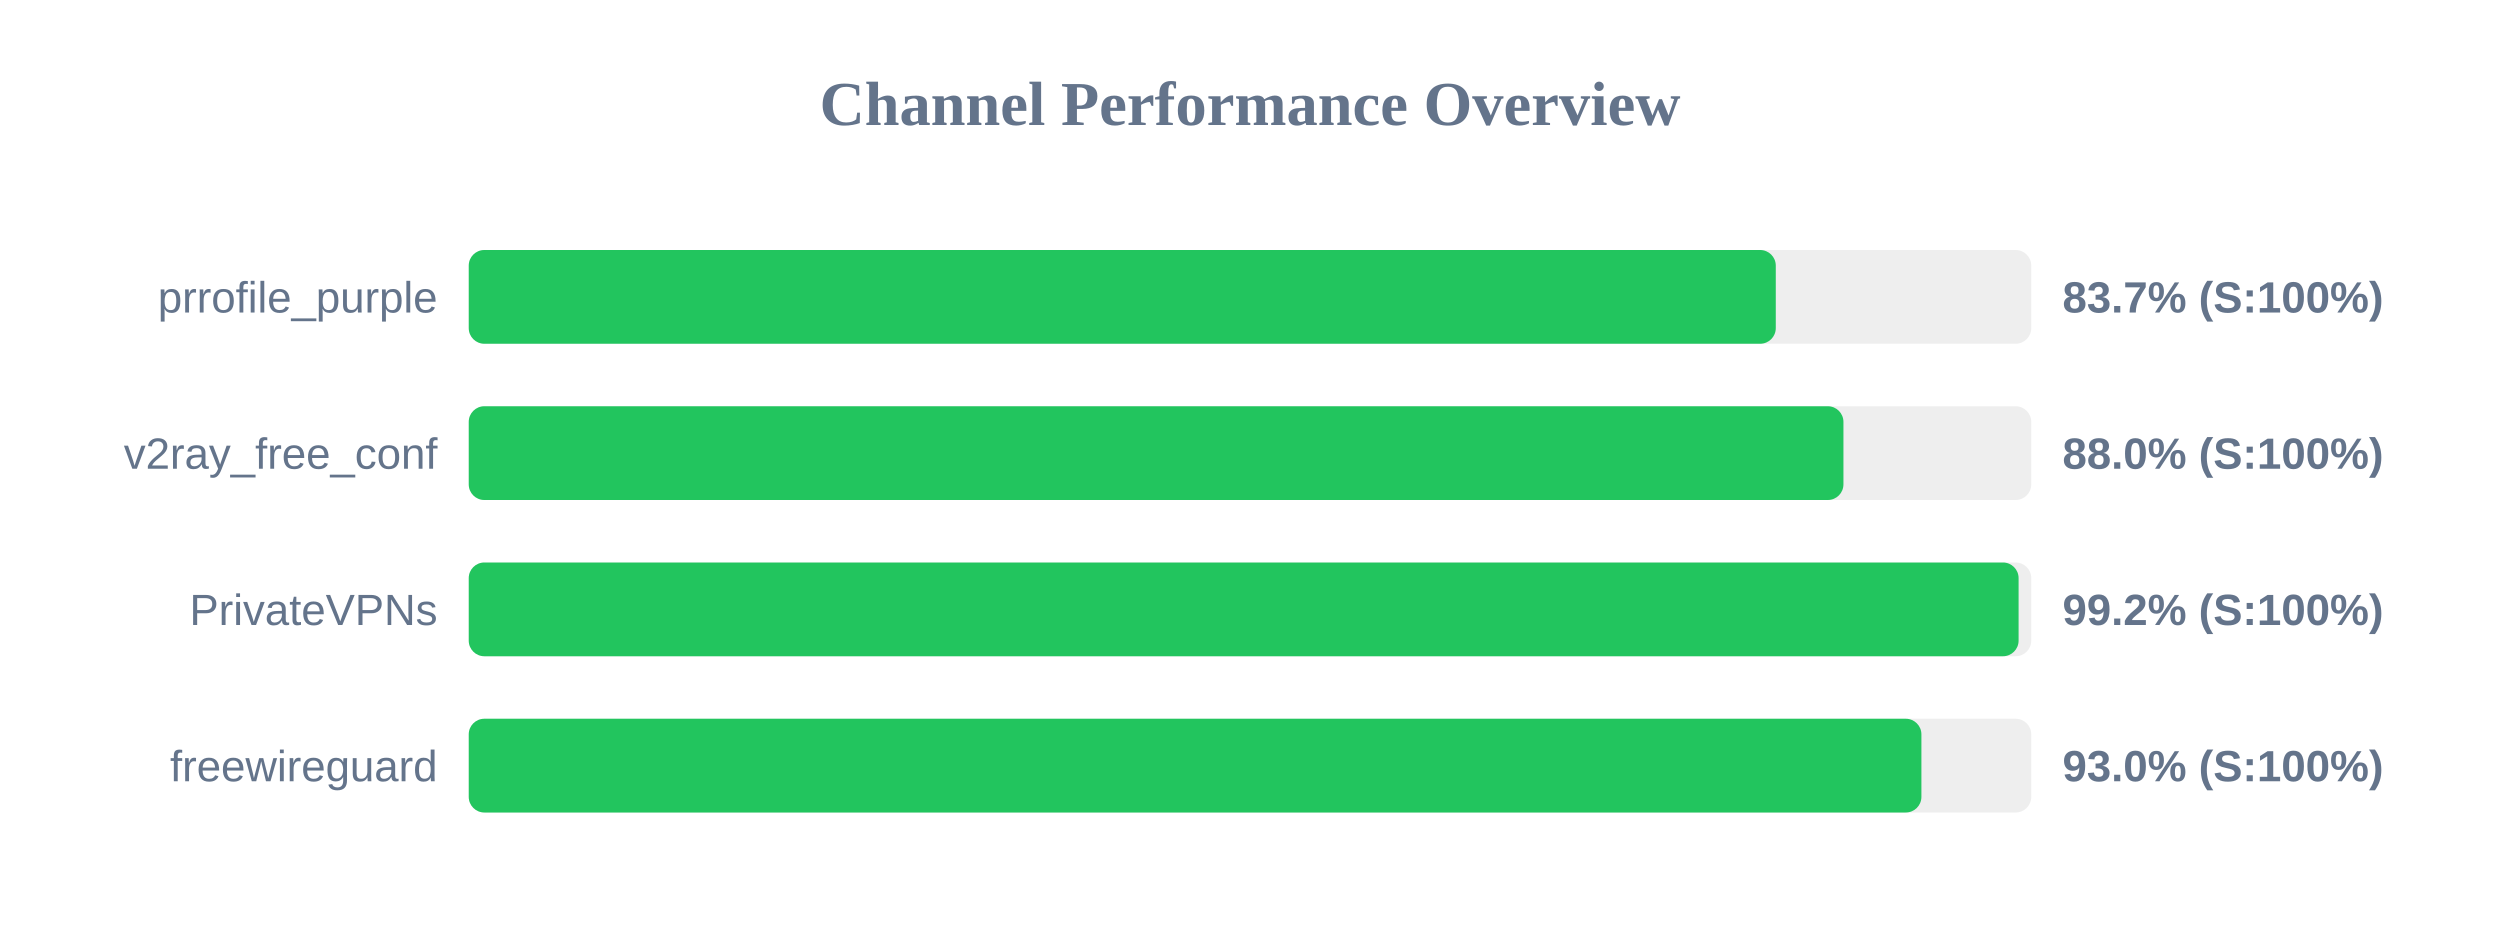
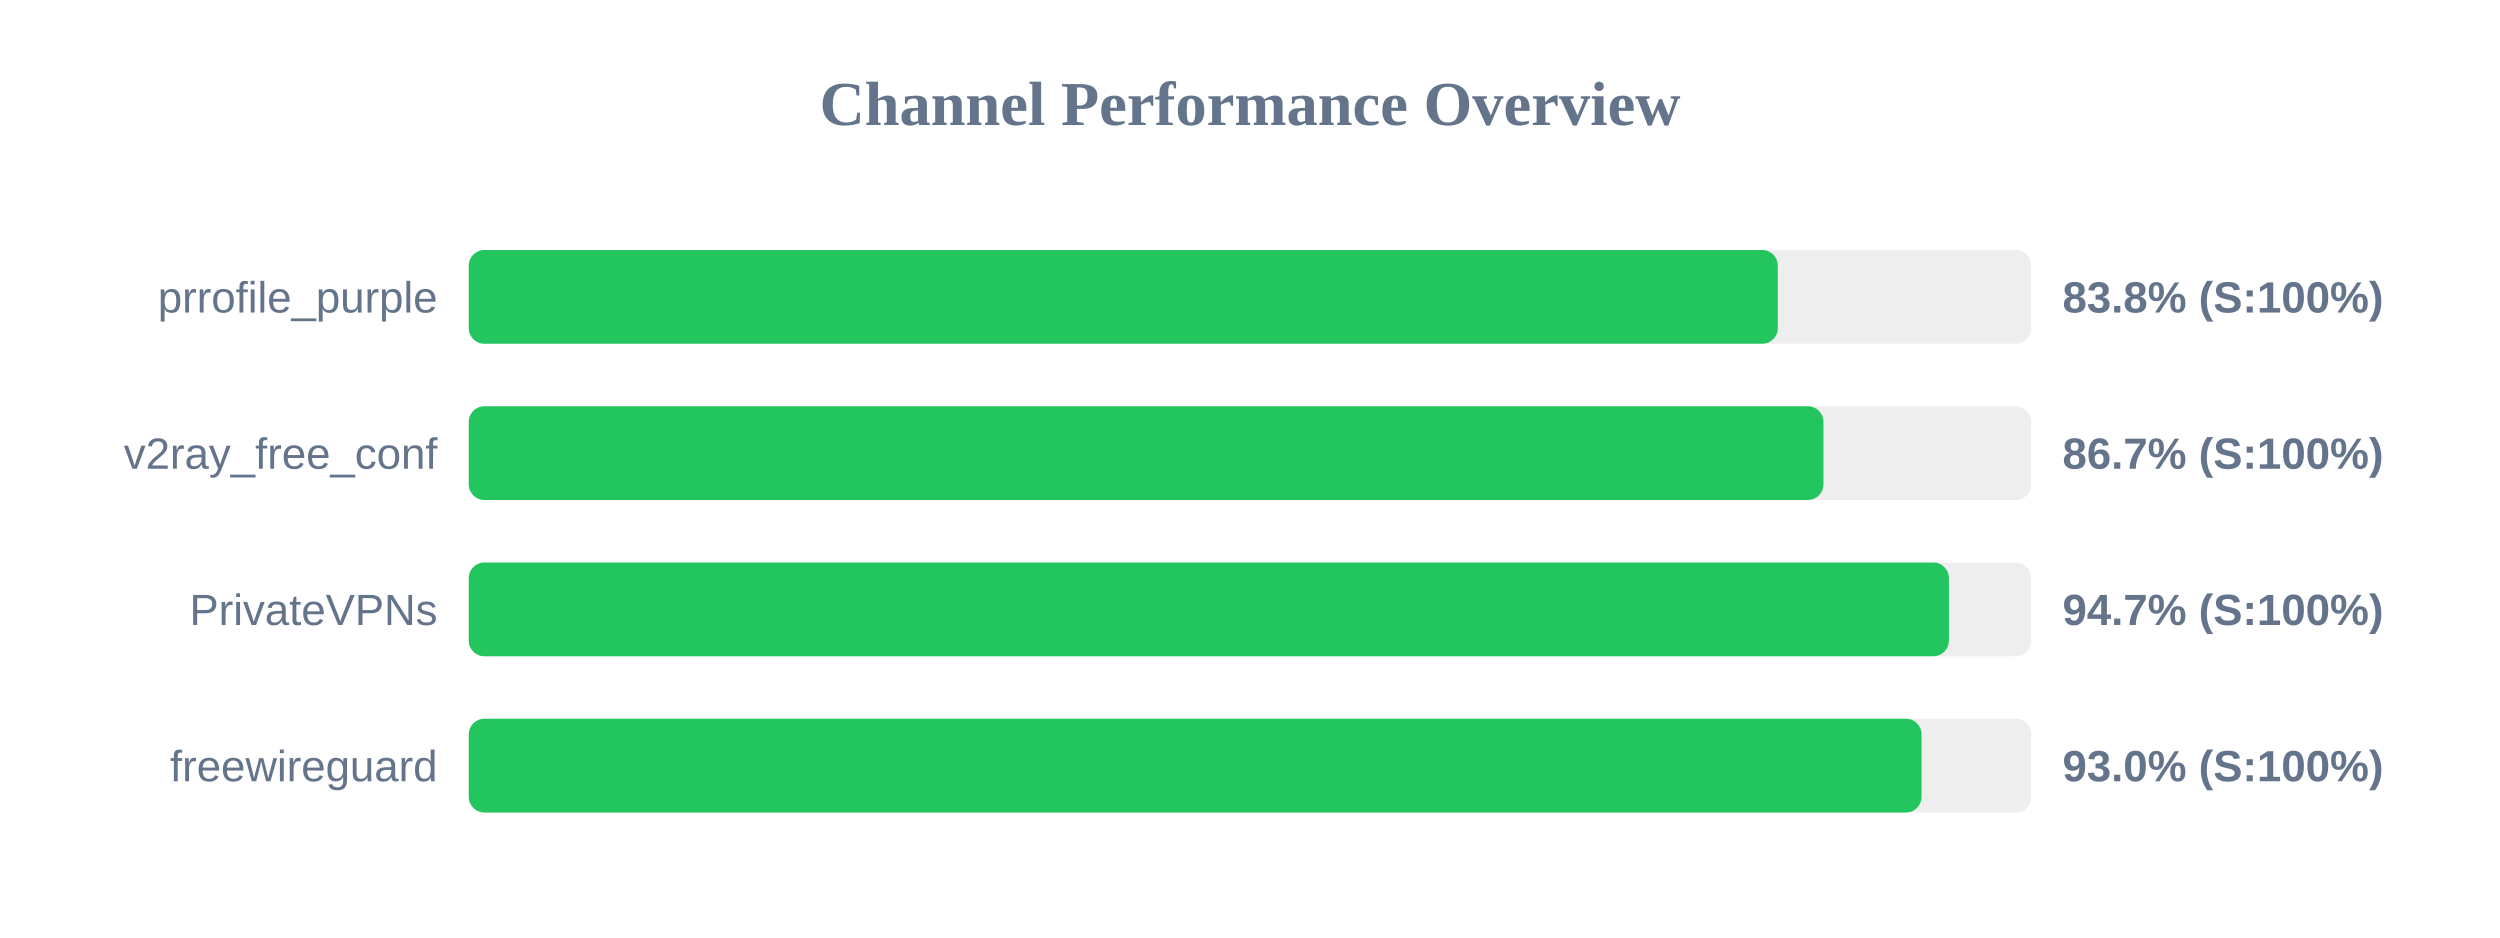
<svg xmlns="http://www.w3.org/2000/svg" width="800" height="300" version="1.1">
  <style>
        .row { font: 14px Arial; fill: #64748b; }
        .score { font: bold 14px Arial; fill: #64748b; }
    </style>
  <text x="400" y="40" text-anchor="middle" font-size="20px" font-weight="bold" fill="#64748b">Channel Performance Overview</text>
  <rect x="150" y="80" width="500" height="30" fill="#eee" rx="5" />
-   <rect x="150" y="80" width="418.25" height="30" fill="#22c55e" rx="5" />
+   <rect x="150" y="80" width="418.9" height="30" fill="#22c55e" rx="5" />
  <text x="140" y="100" text-anchor="end" class="row">prrofile_purple</text>
-   <text x="660" y="100" text-anchor="start" class="score">83.7% (S:100%)</text>
+   <text x="660" y="100" text-anchor="start" class="score">83.8% (S:100%)</text>
  <rect x="150" y="130" width="500" height="30" fill="#eee" rx="5" />
-   <rect x="150" y="130" width="439.9" height="30" fill="#22c55e" rx="5" />
+   <rect x="150" y="130" width="433.5" height="30" fill="#22c55e" rx="5" />
  <text x="140" y="150" text-anchor="end" class="row">v2ray_free_conf</text>
-   <text x="660" y="150" text-anchor="start" class="score">88.0% (S:100%)</text>
+   <text x="660" y="150" text-anchor="start" class="score">86.7% (S:100%)</text>
  <rect x="150" y="180" width="500" height="30" fill="#eee" rx="5" />
-   <rect x="150" y="180" width="495.95" height="30" fill="#22c55e" rx="5" />
+   <rect x="150" y="180" width="473.65" height="30" fill="#22c55e" rx="5" />
  <text x="140" y="200" text-anchor="end" class="row">PrivateVPNs</text>
-   <text x="660" y="200" text-anchor="start" class="score">99.2% (S:100%)</text>
+   <text x="660" y="200" text-anchor="start" class="score">94.7% (S:100%)</text>
  <rect x="150" y="230" width="500" height="30" fill="#eee" rx="5" />
-   <rect x="150" y="230" width="464.85" height="30" fill="#22c55e" rx="5" />
+   <rect x="150" y="230" width="464.9" height="30" fill="#22c55e" rx="5" />
  <text x="140" y="250" text-anchor="end" class="row">freewireguard</text>
  <text x="660" y="250" text-anchor="start" class="score">93.0% (S:100%)</text>
</svg>
